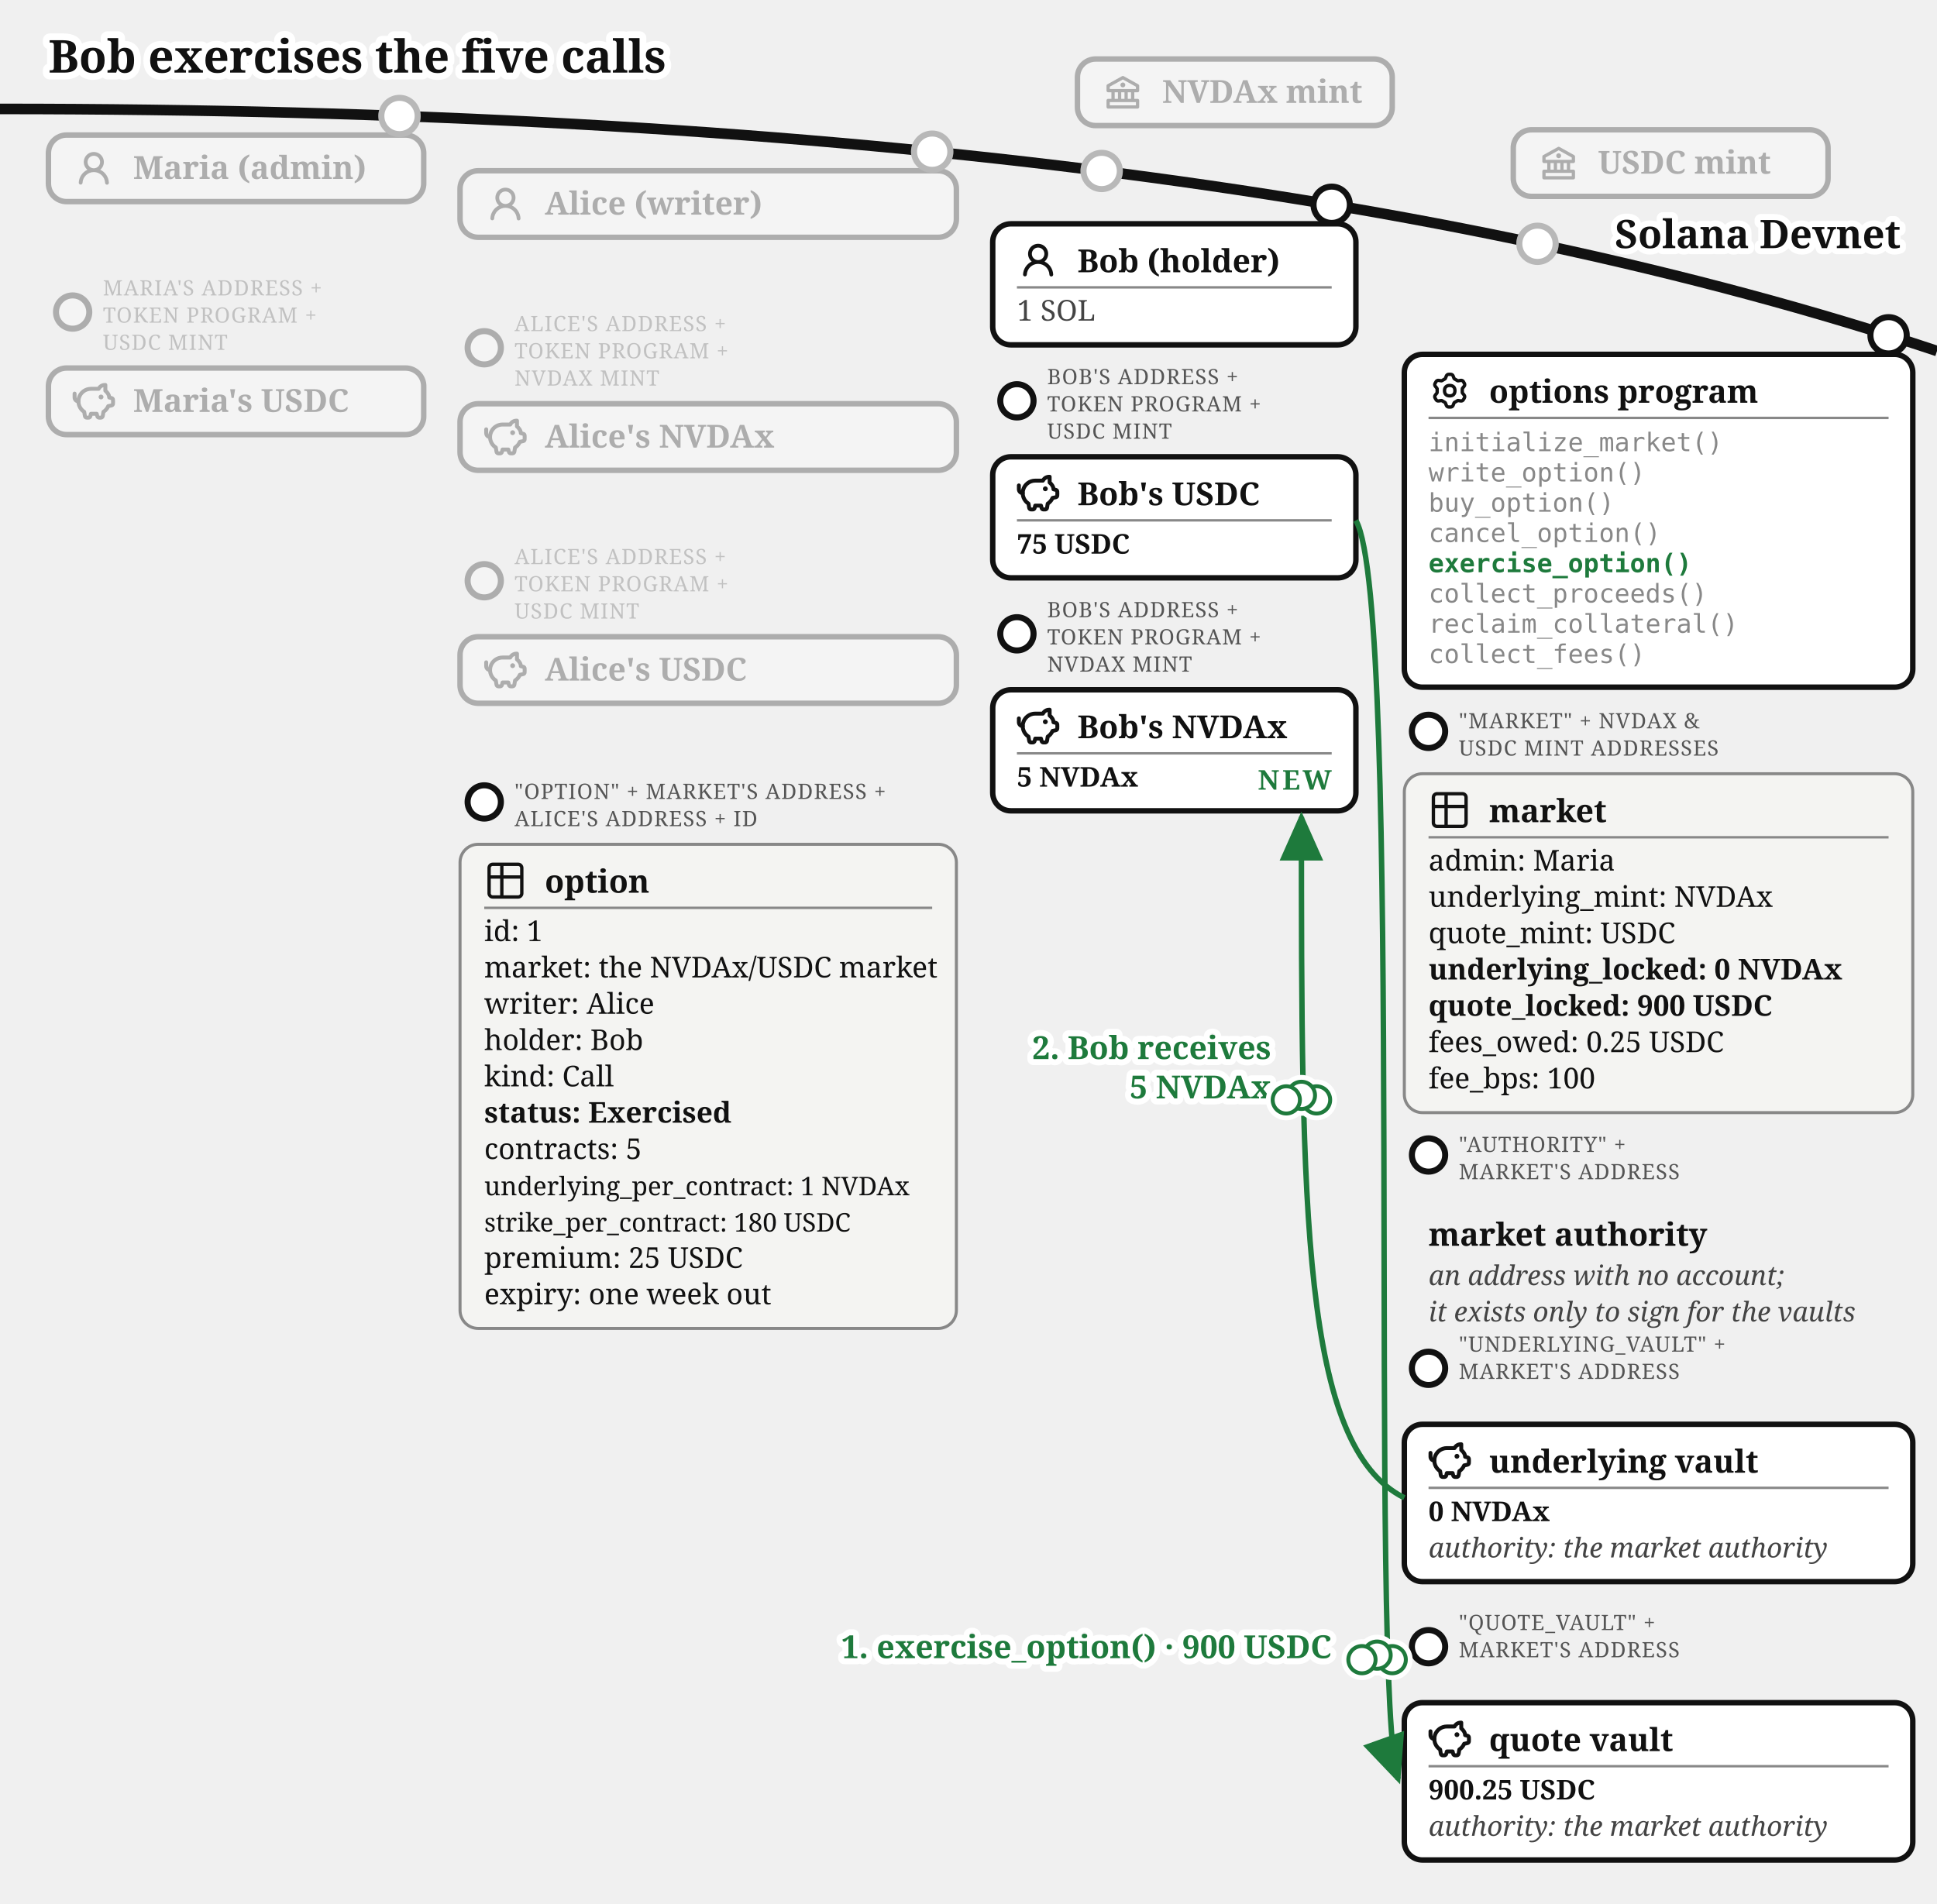
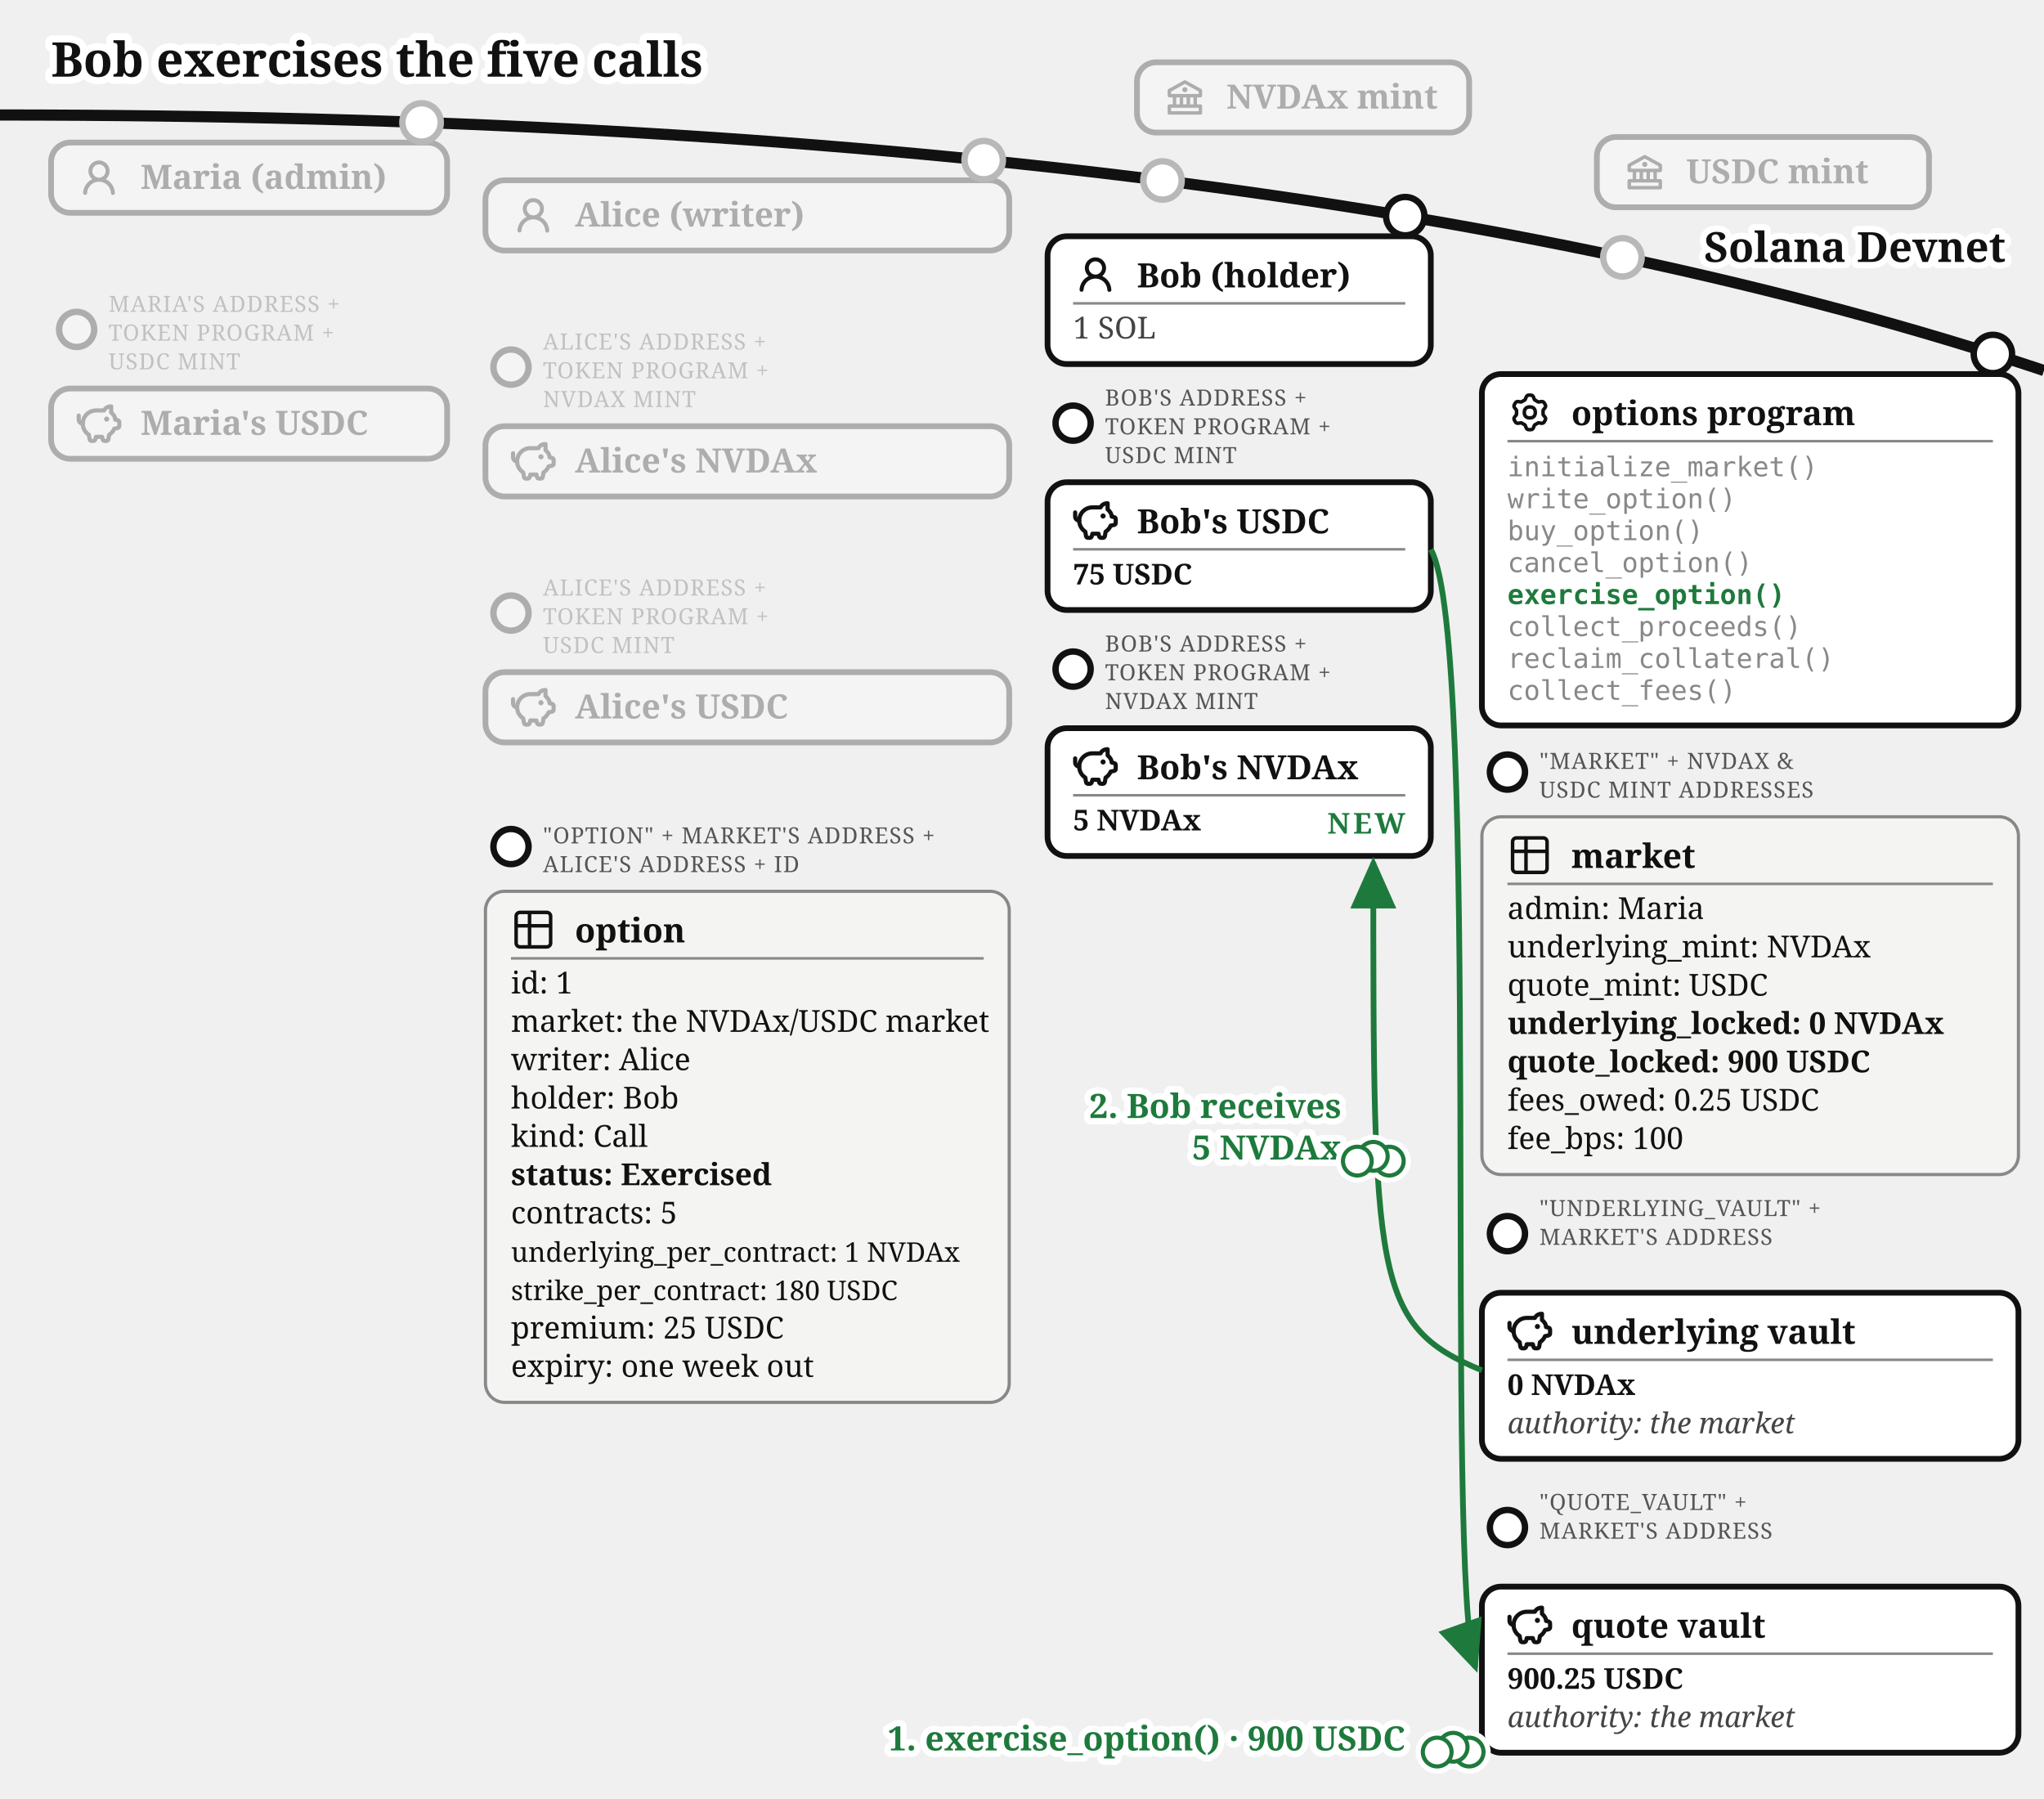
- <svg xmlns="http://www.w3.org/2000/svg" viewBox="0 0 640 629" font-family="Gelasio, Georgia, serif" fill="#111">
+ <svg xmlns="http://www.w3.org/2000/svg" viewBox="0 0 640 563" font-family="Gelasio, Georgia, serif" fill="#111">
  <text stroke="#fff" stroke-width="4.5" paint-order="stroke" stroke-linejoin="round" x="16" y="24" font-size="15" font-weight="bold">Bob exercises the five calls</text>
  <defs>
    <marker id="opt-arr" markerWidth="9" markerHeight="8" refX="8" refY="4" orient="auto">
      <path d="M0,0 L9,4 L0,8 z" fill="#1e7a3c" />
    </marker>
    <marker id="opt-arrg" markerWidth="9" markerHeight="8" refX="8" refY="4" orient="auto">
      <path d="M0,0 L9,4 L0,8 z" fill="#777" />
    </marker>
  </defs>
  <path d="M 0,36 Q 400,36 640,116" fill="none" stroke="#111" stroke-width="3.5" />
  <text stroke="#fff" stroke-width="4" paint-order="stroke" stroke-linejoin="round" x="628" y="82" font-size="13" font-weight="bold" text-anchor="end">Solana Devnet</text>
  <circle cx="364" cy="56.5" r="7" fill="#fff" />
  <g opacity="0.3">
    <circle cx="364" cy="56.5" r="6" fill="#fff" stroke="#111" stroke-width="2" />
    <rect x="356" y="19.5" width="104" height="22" rx="6" fill="#fff" stroke="#111" stroke-width="1.8" />
    <g transform="translate(364,23.5)">
      <g transform="translate(0.52,0.519) scale(0.54)" fill="#111">
        <path d="m21.49 7.13l-9-5a.99.99 0 0 0-.97 0l-9.01 5C2.19 7.31 2 7.64 2 8v3c0 .55.45 1 1 1h2v4H3c-.55 0-1 .45-1 1v4c0 .55.45 1 1 1h18c.55 0 1-.45 1-1v-4c0-.55-.45-1-1-1h-2v-4h2c.55 0 1-.45 1-1V8a1 1 0 0 0-.51-.87M7 12h2v4H7zm6 0v4h-2v-4zm7 6v2H4v-2zm-3-2h-2v-4h2zm3-6H4V8.59l8-4.44l8 4.44z" />
        <path d="M12 6a1.5 1.5 0 1 0 0 3a1.5 1.5 0 1 0 0-3" />
      </g>
    </g>
    <text x="384" y="34" font-size="10.5" font-weight="bold">NVDAx mint</text>
  </g>
  <circle cx="508" cy="80.57" r="7" fill="#fff" />
  <g opacity="0.3">
    <circle cx="508" cy="80.57" r="6" fill="#fff" stroke="#111" stroke-width="2" />
    <rect x="500" y="42.9" width="104" height="22" rx="6" fill="#fff" stroke="#111" stroke-width="1.8" />
    <g transform="translate(508,46.9)">
      <g transform="translate(0.52,0.519) scale(0.54)" fill="#111">
        <path d="m21.49 7.13l-9-5a.99.99 0 0 0-.97 0l-9.01 5C2.19 7.31 2 7.64 2 8v3c0 .55.45 1 1 1h2v4H3c-.55 0-1 .45-1 1v4c0 .55.45 1 1 1h18c.55 0 1-.45 1-1v-4c0-.55-.45-1-1-1h-2v-4h2c.55 0 1-.45 1-1V8a1 1 0 0 0-.51-.87M7 12h2v4H7zm6 0v4h-2v-4zm7 6v2H4v-2zm-3-2h-2v-4h2zm3-6H4V8.59l8-4.44l8 4.44z" />
        <path d="M12 6a1.5 1.5 0 1 0 0 3a1.5 1.5 0 1 0 0-3" />
      </g>
    </g>
    <text x="528" y="57.4" font-size="10.5" font-weight="bold">USDC mint</text>
  </g>
  <circle cx="132" cy="38.33" r="7" fill="#fff" />
  <g opacity="0.3">
    <circle cx="132" cy="38.33" r="6" fill="#fff" stroke="#111" stroke-width="2" />
    <rect x="16" y="44.63" width="124" height="22" rx="6" fill="#fff" stroke="#111" stroke-width="1.8" />
    <g transform="translate(24,48.63)">
      <g transform="translate(0.36,0.767) scale(0.8301)" fill="#111">
        <path d="M10.561 8.073a6 6 0 0 1 3.432 5.142a.75.75 0 1 1-1.498.07a4.5 4.5 0 0 0-8.99 0a.75.75 0 0 1-1.498-.07a6 6 0 0 1 3.431-5.142a3.999 3.999 0 1 1 5.123 0M10.5 5a2.5 2.5 0 1 0-5 0a2.5 2.5 0 0 0 5 0" />
      </g>
    </g>
    <text x="44" y="59.13" font-size="10.5" font-weight="bold">Maria (admin)</text>
  </g>
  <g opacity="0.3">
    <circle cx="24" cy="103.13" r="5.5" fill="#fff" stroke="#111" stroke-width="2" />
    <text x="34" y="97.63" font-size="7" letter-spacing="0.3" fill="#555">MARIA'S ADDRESS +</text>
    <text x="34" y="106.63" font-size="7" letter-spacing="0.3" fill="#555">TOKEN PROGRAM +</text>
    <text x="34" y="115.63" font-size="7" letter-spacing="0.3" fill="#555">USDC MINT</text>
    <rect x="16" y="121.63" width="124" height="22" rx="6" fill="#fff" stroke="#111" stroke-width="1.8" />
    <g transform="translate(24,125.63)">
      <g transform="translate(-0.624,-0.624) scale(0.6353)" fill="none" stroke="#111" stroke-linecap="round" stroke-linejoin="round" stroke-width="2.047">
        <path d="M14.5 5.5h-4A6.5 6.5 0 0 0 7 17.478l.288 1.738c.07.423.105.635.202.798a1 1 0 0 0 .49.416c.178.07.392.07.822.07c.397 0 .596 0 .764-.062a1 1 0 0 0 .479-.374c.1-.148.15-.34.246-.727l.209-.837h3l.21.837c.096.386.144.58.245.727a1 1 0 0 0 .479.374c.168.062.367.062.764.062c.43 0 .644 0 .821-.07a1 1 0 0 0 .49-.416c.098-.163.133-.375.203-.798L17 17.478a6.5 6.5 0 0 0 2.502-2.978l.89-.178c.77-.154 1.155-.231 1.381-.508c.227-.276.227-.669.227-1.453v-.3c0-.75 0-1.124-.212-1.396c-.212-.27-.575-.362-1.303-.544L20 10c0-1.5-1.167-2.833-2-3.5v-3h-.264c-1.37 0-2.623.774-3.236 2" />
        <path d="M15.875 9.75h-.125m.25 0a.25.25 0 1 1-.5 0a.25.25 0 0 1 .5 0M2 8v2a2 2 0 0 0 2 2" />
      </g>
    </g>
    <text x="44" y="136.13" font-size="10.5" font-weight="bold">Maria's USDC</text>
  </g>
  <circle cx="308" cy="50.13" r="7" fill="#fff" />
  <g opacity="0.3">
    <circle cx="308" cy="50.13" r="6" fill="#fff" stroke="#111" stroke-width="2" />
    <rect x="152" y="56.43" width="164" height="22" rx="6" fill="#fff" stroke="#111" stroke-width="1.8" />
    <g transform="translate(160,60.43)">
      <g transform="translate(0.36,0.767) scale(0.8301)" fill="#111">
        <path d="M10.561 8.073a6 6 0 0 1 3.432 5.142a.75.75 0 1 1-1.498.07a4.5 4.5 0 0 0-8.99 0a.75.75 0 0 1-1.498-.07a6 6 0 0 1 3.431-5.142a3.999 3.999 0 1 1 5.123 0M10.5 5a2.5 2.5 0 1 0-5 0a2.5 2.5 0 0 0 5 0" />
      </g>
    </g>
    <text x="180" y="70.93" font-size="10.5" font-weight="bold">Alice (writer)</text>
  </g>
  <g opacity="0.3">
    <circle cx="160" cy="114.93" r="5.5" fill="#fff" stroke="#111" stroke-width="2" />
    <text x="170" y="109.43" font-size="7" letter-spacing="0.3" fill="#555">ALICE'S ADDRESS +</text>
    <text x="170" y="118.43" font-size="7" letter-spacing="0.3" fill="#555">TOKEN PROGRAM +</text>
    <text x="170" y="127.43" font-size="7" letter-spacing="0.3" fill="#555">NVDAX MINT</text>
    <rect x="152" y="133.43" width="164" height="22" rx="6" fill="#fff" stroke="#111" stroke-width="1.8" />
    <g transform="translate(160,137.43)">
      <g transform="translate(-0.624,-0.624) scale(0.6353)" fill="none" stroke="#111" stroke-linecap="round" stroke-linejoin="round" stroke-width="2.047">
        <path d="M14.5 5.5h-4A6.5 6.5 0 0 0 7 17.478l.288 1.738c.07.423.105.635.202.798a1 1 0 0 0 .49.416c.178.07.392.07.822.07c.397 0 .596 0 .764-.062a1 1 0 0 0 .479-.374c.1-.148.15-.34.246-.727l.209-.837h3l.21.837c.096.386.144.58.245.727a1 1 0 0 0 .479.374c.168.062.367.062.764.062c.43 0 .644 0 .821-.07a1 1 0 0 0 .49-.416c.098-.163.133-.375.203-.798L17 17.478a6.5 6.5 0 0 0 2.502-2.978l.89-.178c.77-.154 1.155-.231 1.381-.508c.227-.276.227-.669.227-1.453v-.3c0-.75 0-1.124-.212-1.396c-.212-.27-.575-.362-1.303-.544L20 10c0-1.5-1.167-2.833-2-3.5v-3h-.264c-1.37 0-2.623.774-3.236 2" />
        <path d="M15.875 9.75h-.125m.25 0a.25.25 0 1 1-.5 0a.25.25 0 0 1 .5 0M2 8v2a2 2 0 0 0 2 2" />
      </g>
    </g>
    <text x="180" y="147.93" font-size="10.5" font-weight="bold">Alice's NVDAx</text>
  </g>
  <g opacity="0.3">
    <circle cx="160" cy="191.93" r="5.5" fill="#fff" stroke="#111" stroke-width="2" />
    <text x="170" y="186.43" font-size="7" letter-spacing="0.3" fill="#555">ALICE'S ADDRESS +</text>
    <text x="170" y="195.43" font-size="7" letter-spacing="0.3" fill="#555">TOKEN PROGRAM +</text>
    <text x="170" y="204.43" font-size="7" letter-spacing="0.3" fill="#555">USDC MINT</text>
    <rect x="152" y="210.43" width="164" height="22" rx="6" fill="#fff" stroke="#111" stroke-width="1.8" />
    <g transform="translate(160,214.43)">
      <g transform="translate(-0.624,-0.624) scale(0.6353)" fill="none" stroke="#111" stroke-linecap="round" stroke-linejoin="round" stroke-width="2.047">
        <path d="M14.5 5.5h-4A6.5 6.5 0 0 0 7 17.478l.288 1.738c.07.423.105.635.202.798a1 1 0 0 0 .49.416c.178.07.392.07.822.07c.397 0 .596 0 .764-.062a1 1 0 0 0 .479-.374c.1-.148.15-.34.246-.727l.209-.837h3l.21.837c.096.386.144.58.245.727a1 1 0 0 0 .479.374c.168.062.367.062.764.062c.43 0 .644 0 .821-.07a1 1 0 0 0 .49-.416c.098-.163.133-.375.203-.798L17 17.478a6.5 6.5 0 0 0 2.502-2.978l.89-.178c.77-.154 1.155-.231 1.381-.508c.227-.276.227-.669.227-1.453v-.3c0-.75 0-1.124-.212-1.396c-.212-.27-.575-.362-1.303-.544L20 10c0-1.5-1.167-2.833-2-3.5v-3h-.264c-1.37 0-2.623.774-3.236 2" />
        <path d="M15.875 9.75h-.125m.25 0a.25.25 0 1 1-.5 0a.25.25 0 0 1 .5 0M2 8v2a2 2 0 0 0 2 2" />
      </g>
    </g>
    <text x="180" y="224.93" font-size="10.5" font-weight="bold">Alice's USDC</text>
  </g>
  <g>
    <circle cx="160" cy="265.03" r="5.5" fill="#fff" stroke="#111" stroke-width="2" />
    <text x="170" y="264.03" font-size="7" letter-spacing="0.3" fill="#555">"OPTION" + MARKET'S ADDRESS +</text>
    <text x="170" y="273.03" font-size="7" letter-spacing="0.3" fill="#555">ALICE'S ADDRESS + ID</text>
    <rect x="152" y="279.03" width="164" height="160" rx="6" fill="#f4f4f2" stroke="#888" />
    <g transform="translate(160,284.03)">
      <g transform="translate(-0.195,-0.195) scale(0.6)" fill="none" stroke="#111" stroke-linecap="round" stroke-linejoin="round" stroke-width="1.843">
        <path d="M3 5a2 2 0 0 1 2-2h14a2 2 0 0 1 2 2v14a2 2 0 0 1-2 2H5a2 2 0 0 1-2-2zm0 5h18M10 3v18" />
      </g>
    </g>
    <text x="180" y="295.03" font-size="10.5" font-weight="bold">option</text>
    <line x1="160" y1="300.03" x2="308" y2="300.03" stroke="#888" stroke-width="0.8" />
    <text x="160" y="311.03" font-size="9.5">id: 1</text>
    <text x="160" y="323.03" font-size="9.5">market: the NVDAx/USDC market</text>
    <text x="160" y="335.03" font-size="9.5">writer: Alice</text>
    <text x="160" y="347.03" font-size="9.5">holder: Bob</text>
    <text x="160" y="359.03" font-size="9.5">kind: Call</text>
    <text x="160" y="371.03" font-size="9.5" font-weight="bold">status: Exercised</text>
    <text x="160" y="383.03" font-size="9.5">contracts: 5</text>
    <text x="160" y="395.03" font-size="8.5">underlying_per_contract: 1 NVDAx</text>
    <text x="160" y="407.03" font-size="8.5">strike_per_contract: 180 USDC</text>
    <text x="160" y="419.03" font-size="9.5">premium: 25 USDC</text>
    <text x="160" y="431.03" font-size="9.5">expiry: one week out</text>
  </g>
  <g>
    <circle cx="440" cy="67.67" r="6" fill="#fff" stroke="#111" stroke-width="2" />
    <rect x="328" y="73.97" width="120" height="40" rx="6" fill="#fff" stroke="#111" stroke-width="1.8" />
    <g transform="translate(336,78.97)">
      <g transform="translate(0.36,0.767) scale(0.8301)" fill="#111">
        <path d="M10.561 8.073a6 6 0 0 1 3.432 5.142a.75.75 0 1 1-1.498.07a4.5 4.5 0 0 0-8.99 0a.75.75 0 0 1-1.498-.07a6 6 0 0 1 3.431-5.142a3.999 3.999 0 1 1 5.123 0M10.5 5a2.5 2.5 0 1 0-5 0a2.5 2.5 0 0 0 5 0" />
      </g>
    </g>
    <text x="356" y="89.97" font-size="10.5" font-weight="bold">Bob (holder)</text>
    <line x1="336" y1="94.97" x2="440" y2="94.97" stroke="#888" stroke-width="0.8" />
    <text x="336" y="105.97" font-size="9.5" fill="#444">1 SOL</text>
  </g>
  <g>
    <circle cx="336" cy="132.47" r="5.5" fill="#fff" stroke="#111" stroke-width="2" />
    <text x="346" y="126.97" font-size="7" letter-spacing="0.3" fill="#555">BOB'S ADDRESS +</text>
    <text x="346" y="135.97" font-size="7" letter-spacing="0.3" fill="#555">TOKEN PROGRAM +</text>
    <text x="346" y="144.97" font-size="7" letter-spacing="0.3" fill="#555">USDC MINT</text>
    <rect x="328" y="150.97" width="120" height="40" rx="6" fill="#fff" stroke="#111" stroke-width="1.8" />
    <g transform="translate(336,155.97)">
      <g transform="translate(-0.624,-0.624) scale(0.6353)" fill="none" stroke="#111" stroke-linecap="round" stroke-linejoin="round" stroke-width="2.047">
        <path d="M14.5 5.5h-4A6.5 6.5 0 0 0 7 17.478l.288 1.738c.07.423.105.635.202.798a1 1 0 0 0 .49.416c.178.07.392.07.822.07c.397 0 .596 0 .764-.062a1 1 0 0 0 .479-.374c.1-.148.15-.34.246-.727l.209-.837h3l.21.837c.096.386.144.58.245.727a1 1 0 0 0 .479.374c.168.062.367.062.764.062c.43 0 .644 0 .821-.07a1 1 0 0 0 .49-.416c.098-.163.133-.375.203-.798L17 17.478a6.5 6.5 0 0 0 2.502-2.978l.89-.178c.77-.154 1.155-.231 1.381-.508c.227-.276.227-.669.227-1.453v-.3c0-.75 0-1.124-.212-1.396c-.212-.27-.575-.362-1.303-.544L20 10c0-1.5-1.167-2.833-2-3.5v-3h-.264c-1.37 0-2.623.774-3.236 2" />
        <path d="M15.875 9.75h-.125m.25 0a.25.25 0 1 1-.5 0a.25.25 0 0 1 .5 0M2 8v2a2 2 0 0 0 2 2" />
      </g>
    </g>
    <text x="356" y="166.97" font-size="10.5" font-weight="bold">Bob's USDC</text>
    <line x1="336" y1="171.97" x2="440" y2="171.97" stroke="#888" stroke-width="0.8" />
    <text x="336" y="182.97" font-size="9" font-weight="bold">75 USDC</text>
  </g>
  <g>
    <circle cx="336" cy="209.47" r="5.5" fill="#fff" stroke="#111" stroke-width="2" />
    <text x="346" y="203.97" font-size="7" letter-spacing="0.3" fill="#555">BOB'S ADDRESS +</text>
    <text x="346" y="212.97" font-size="7" letter-spacing="0.3" fill="#555">TOKEN PROGRAM +</text>
    <text x="346" y="221.97" font-size="7" letter-spacing="0.3" fill="#555">NVDAX MINT</text>
    <rect x="328" y="227.97" width="120" height="40" rx="6" fill="#fff" stroke="#111" stroke-width="1.8" />
    <g transform="translate(336,232.97)">
      <g transform="translate(-0.624,-0.624) scale(0.6353)" fill="none" stroke="#111" stroke-linecap="round" stroke-linejoin="round" stroke-width="2.047">
        <path d="M14.5 5.5h-4A6.5 6.5 0 0 0 7 17.478l.288 1.738c.07.423.105.635.202.798a1 1 0 0 0 .49.416c.178.07.392.07.822.07c.397 0 .596 0 .764-.062a1 1 0 0 0 .479-.374c.1-.148.15-.34.246-.727l.209-.837h3l.21.837c.096.386.144.58.245.727a1 1 0 0 0 .479.374c.168.062.367.062.764.062c.43 0 .644 0 .821-.07a1 1 0 0 0 .49-.416c.098-.163.133-.375.203-.798L17 17.478a6.5 6.5 0 0 0 2.502-2.978l.89-.178c.77-.154 1.155-.231 1.381-.508c.227-.276.227-.669.227-1.453v-.3c0-.75 0-1.124-.212-1.396c-.212-.27-.575-.362-1.303-.544L20 10c0-1.5-1.167-2.833-2-3.5v-3h-.264c-1.37 0-2.623.774-3.236 2" />
        <path d="M15.875 9.75h-.125m.25 0a.25.25 0 1 1-.5 0a.25.25 0 0 1 .5 0M2 8v2a2 2 0 0 0 2 2" />
      </g>
    </g>
    <text x="356" y="243.97" font-size="10.5" font-weight="bold">Bob's NVDAx</text>
    <line x1="336" y1="248.97" x2="440" y2="248.97" stroke="#888" stroke-width="0.8" />
    <text x="336" y="259.97" font-size="9" font-weight="bold">5 NVDAx</text>
    <text stroke="#fff" stroke-width="4" paint-order="stroke" stroke-linejoin="round" x="440" y="260.97" font-size="9" font-weight="bold" letter-spacing="1" fill="#1e7a3c" text-anchor="end">NEW</text>
  </g>
  <g>
    <circle cx="624" cy="110.81" r="6" fill="#fff" stroke="#111" stroke-width="2" />
    <rect x="464" y="117.11" width="168" height="110" rx="6" fill="#fff" stroke="#111" stroke-width="1.8" />
    <g transform="translate(472,122.11)">
      <g transform="translate(0.951,0.952) scale(0.864)" fill="none" stroke="#111" stroke-linecap="round" stroke-linejoin="round" stroke-width="1.28">
        <path d="M11.808 7.727c0 .05.017.1.048.14l.667.84a.96.96 0 0 1 .082 1.08l-.392.676a.96.96 0 0 1-.975.47l-1.063-.16a.23.23 0 0 0-.145.027l-1.26.727a.23.23 0 0 0-.096.112l-.392 1a.96.96 0 0 1-.893.611h-.782a.96.96 0 0 1-.893-.61l-.392-1a.23.23 0 0 0-.096-.113L3.967 10.8a.23.23 0 0 0-.145-.028l-1.063.162a.96.96 0 0 1-.976-.47l-.39-.677a.96.96 0 0 1 .08-1.08l.67-.84a.22.22 0 0 0 .05-.14V6.273c0-.05-.018-.1-.05-.14l-.67-.84a.96.96 0 0 1-.08-1.08l.39-.676a.96.96 0 0 1 .976-.47l1.06.16a.23.23 0 0 0 .145-.027l1.262-.73a.23.23 0 0 0 .096-.113l.394-.996A.96.96 0 0 1 6.61.75h.784a.96.96 0 0 1 .893.61l.392.997q.028.075.096.116l1.26.727a.23.23 0 0 0 .145.028l1.062-.162a.96.96 0 0 1 .976.47l.391.677a.96.96 0 0 1-.081 1.08l-.67.84a.22.22 0 0 0-.049.14v1.454Z" />
        <path d="M7 8.996c1.277 0 1.996-.719 1.996-1.996S8.277 5.004 7 5.004S5.004 5.723 5.004 7S5.723 8.996 7 8.996" />
      </g>
    </g>
    <text x="492" y="133.11" font-size="10.5" font-weight="bold">options program</text>
    <line x1="472" y1="138.11" x2="624" y2="138.11" stroke="#888" stroke-width="0.8" />
    <text x="472" y="149.11" font-size="8.5" font-family="'DejaVu Sans Mono', Menlo, monospace" fill="#888">initialize_market()</text>
    <text x="472" y="159.11" font-size="8.5" font-family="'DejaVu Sans Mono', Menlo, monospace" fill="#888">write_option()</text>
    <text x="472" y="169.11" font-size="8.5" font-family="'DejaVu Sans Mono', Menlo, monospace" fill="#888">buy_option()</text>
    <text x="472" y="179.11" font-size="8.5" font-family="'DejaVu Sans Mono', Menlo, monospace" fill="#888">cancel_option()</text>
    <text x="472" y="189.11" font-size="8.5" font-family="'DejaVu Sans Mono', Menlo, monospace" font-weight="bold" fill="#1e7a3c">exercise_option()</text>
    <text x="472" y="199.11" font-size="8.5" font-family="'DejaVu Sans Mono', Menlo, monospace" fill="#888">collect_proceeds()</text>
    <text x="472" y="209.11" font-size="8.5" font-family="'DejaVu Sans Mono', Menlo, monospace" fill="#888">reclaim_collateral()</text>
    <text x="472" y="219.11" font-size="8.5" font-family="'DejaVu Sans Mono', Menlo, monospace" fill="#888">collect_fees()</text>
  </g>
  <g>
    <circle cx="472" cy="241.71" r="5.5" fill="#fff" stroke="#111" stroke-width="2" />
    <text x="482" y="240.71" font-size="7" letter-spacing="0.3" fill="#555">"MARKET" + NVDAX &amp;</text>
    <text x="482" y="249.71" font-size="7" letter-spacing="0.3" fill="#555">USDC MINT ADDRESSES</text>
    <rect x="464" y="255.71" width="168" height="112" rx="6" fill="#f4f4f2" stroke="#888" />
    <g transform="translate(472,260.71)">
      <g transform="translate(-0.195,-0.195) scale(0.6)" fill="none" stroke="#111" stroke-linecap="round" stroke-linejoin="round" stroke-width="1.843">
        <path d="M3 5a2 2 0 0 1 2-2h14a2 2 0 0 1 2 2v14a2 2 0 0 1-2 2H5a2 2 0 0 1-2-2zm0 5h18M10 3v18" />
      </g>
    </g>
    <text x="492" y="271.71" font-size="10.5" font-weight="bold">market</text>
    <line x1="472" y1="276.71" x2="624" y2="276.71" stroke="#888" stroke-width="0.8" />
    <text x="472" y="287.71" font-size="9.5">admin: Maria</text>
    <text x="472" y="299.71" font-size="9.5">underlying_mint: NVDAx</text>
    <text x="472" y="311.71" font-size="9.5">quote_mint: USDC</text>
    <text x="472" y="323.71" font-size="9.5" font-weight="bold">underlying_locked: 0 NVDAx</text>
    <text x="472" y="335.71" font-size="9.5" font-weight="bold">quote_locked: 900 USDC</text>
    <text x="472" y="347.71" font-size="9.5">fees_owed: 0.25 USDC</text>
    <text x="472" y="359.71" font-size="9.5">fee_bps: 100</text>
  </g>
  <g>
-     <circle cx="472" cy="381.71" r="5.5" fill="#fff" stroke="#111" stroke-width="2" />
-     <text x="482" y="380.71" font-size="7" letter-spacing="0.3" fill="#555">"AUTHORITY" +</text>
+     <circle cx="472" cy="386.21" r="5.5" fill="#fff" stroke="#111" stroke-width="2" />
+     <text x="482" y="380.71" font-size="7" letter-spacing="0.3" fill="#555">"UNDERLYING_VAULT" +</text>
    <text x="482" y="389.71" font-size="7" letter-spacing="0.3" fill="#555">MARKET'S ADDRESS</text>
-     <text x="472" y="411.71" font-size="10.5" font-weight="bold">market authority</text>
-     <text x="472" y="424.71" font-size="9" fill="#444" font-style="italic">an address with no account;</text>
-     <text x="472" y="436.71" font-size="9" fill="#444" font-style="italic">it exists only to sign for the vaults</text>
-   </g>
-   <g>
-     <circle cx="472" cy="452.21" r="5.5" fill="#fff" stroke="#111" stroke-width="2" />
-     <text x="482" y="446.71" font-size="7" letter-spacing="0.3" fill="#555">"UNDERLYING_VAULT" +</text>
-     <text x="482" y="455.71" font-size="7" letter-spacing="0.3" fill="#555">MARKET'S ADDRESS</text>
-     <text x="482" y="464.71" font-size="7" letter-spacing="0.3" fill="#555" />
-     <rect x="464" y="470.71" width="168" height="52" rx="6" fill="#fff" stroke="#111" stroke-width="1.8" />
-     <g transform="translate(472,475.71)">
-       <g transform="translate(-0.624,-0.624) scale(0.6353)" fill="none" stroke="#111" stroke-linecap="round" stroke-linejoin="round" stroke-width="2.047">
-         <path d="M14.5 5.5h-4A6.5 6.5 0 0 0 7 17.478l.288 1.738c.07.423.105.635.202.798a1 1 0 0 0 .49.416c.178.07.392.07.822.07c.397 0 .596 0 .764-.062a1 1 0 0 0 .479-.374c.1-.148.15-.34.246-.727l.209-.837h3l.21.837c.096.386.144.58.245.727a1 1 0 0 0 .479.374c.168.062.367.062.764.062c.43 0 .644 0 .821-.07a1 1 0 0 0 .49-.416c.098-.163.133-.375.203-.798L17 17.478a6.5 6.5 0 0 0 2.502-2.978l.89-.178c.77-.154 1.155-.231 1.381-.508c.227-.276.227-.669.227-1.453v-.3c0-.75 0-1.124-.212-1.396c-.212-.27-.575-.362-1.303-.544L20 10c0-1.5-1.167-2.833-2-3.5v-3h-.264c-1.37 0-2.623.774-3.236 2" />
-         <path d="M15.875 9.75h-.125m.25 0a.25.25 0 1 1-.5 0a.25.25 0 0 1 .5 0M2 8v2a2 2 0 0 0 2 2" />
-       </g>
-     </g>
-     <text x="492" y="486.71" font-size="10.5" font-weight="bold">underlying vault</text>
-     <line x1="472" y1="491.71" x2="624" y2="491.71" stroke="#888" stroke-width="0.8" />
-     <text x="472" y="502.71" font-size="9" font-weight="bold">0 NVDAx</text>
-     <text x="472" y="514.71" font-size="9" font-style="italic" fill="#444">authority: the market authority</text>
-   </g>
-   <g>
-     <circle cx="472" cy="544.21" r="5.5" fill="#fff" stroke="#111" stroke-width="2" />
-     <text x="482" y="538.71" font-size="7" letter-spacing="0.3" fill="#555">"QUOTE_VAULT" +</text>
-     <text x="482" y="547.71" font-size="7" letter-spacing="0.3" fill="#555">MARKET'S ADDRESS</text>
-     <text x="482" y="556.71" font-size="7" letter-spacing="0.3" fill="#555" />
-     <rect x="464" y="562.71" width="168" height="52" rx="6" fill="#fff" stroke="#111" stroke-width="1.8" />
-     <g transform="translate(472,567.71)">
-       <g transform="translate(-0.624,-0.624) scale(0.6353)" fill="none" stroke="#111" stroke-linecap="round" stroke-linejoin="round" stroke-width="2.047">
-         <path d="M14.5 5.5h-4A6.5 6.5 0 0 0 7 17.478l.288 1.738c.07.423.105.635.202.798a1 1 0 0 0 .49.416c.178.07.392.07.822.07c.397 0 .596 0 .764-.062a1 1 0 0 0 .479-.374c.1-.148.15-.34.246-.727l.209-.837h3l.21.837c.096.386.144.58.245.727a1 1 0 0 0 .479.374c.168.062.367.062.764.062c.43 0 .644 0 .821-.07a1 1 0 0 0 .49-.416c.098-.163.133-.375.203-.798L17 17.478a6.5 6.5 0 0 0 2.502-2.978l.89-.178c.77-.154 1.155-.231 1.381-.508c.227-.276.227-.669.227-1.453v-.3c0-.75 0-1.124-.212-1.396c-.212-.27-.575-.362-1.303-.544L20 10c0-1.5-1.167-2.833-2-3.5v-3h-.264c-1.37 0-2.623.774-3.236 2" />
-         <path d="M15.875 9.75h-.125m.25 0a.25.25 0 1 1-.5 0a.25.25 0 0 1 .5 0M2 8v2a2 2 0 0 0 2 2" />
-       </g>
-     </g>
-     <text x="492" y="578.71" font-size="10.5" font-weight="bold">quote vault</text>
-     <line x1="472" y1="583.71" x2="624" y2="583.71" stroke="#888" stroke-width="0.8" />
-     <text x="472" y="594.71" font-size="9" font-weight="bold">900.25 USDC</text>
-     <text x="472" y="606.71" font-size="9" font-style="italic" fill="#444">authority: the market authority</text>
-   </g>
-   <path d="M 448,172 C 464,200 452,560 462,588" fill="none" stroke="#1e7a3c" stroke-width="1.8" marker-end="url(#opt-arr)" />
+     <text x="482" y="398.71" font-size="7" letter-spacing="0.3" fill="#555" />
+     <rect x="464" y="404.71" width="168" height="52" rx="6" fill="#fff" stroke="#111" stroke-width="1.8" />
+     <g transform="translate(472,409.71)">
+       <g transform="translate(-0.624,-0.624) scale(0.6353)" fill="none" stroke="#111" stroke-linecap="round" stroke-linejoin="round" stroke-width="2.047">
+         <path d="M14.5 5.5h-4A6.5 6.5 0 0 0 7 17.478l.288 1.738c.07.423.105.635.202.798a1 1 0 0 0 .49.416c.178.07.392.07.822.07c.397 0 .596 0 .764-.062a1 1 0 0 0 .479-.374c.1-.148.15-.34.246-.727l.209-.837h3l.21.837c.096.386.144.58.245.727a1 1 0 0 0 .479.374c.168.062.367.062.764.062c.43 0 .644 0 .821-.07a1 1 0 0 0 .49-.416c.098-.163.133-.375.203-.798L17 17.478a6.5 6.5 0 0 0 2.502-2.978l.89-.178c.77-.154 1.155-.231 1.381-.508c.227-.276.227-.669.227-1.453v-.3c0-.75 0-1.124-.212-1.396c-.212-.27-.575-.362-1.303-.544L20 10c0-1.5-1.167-2.833-2-3.5v-3h-.264c-1.37 0-2.623.774-3.236 2" />
+         <path d="M15.875 9.75h-.125m.25 0a.25.25 0 1 1-.5 0a.25.25 0 0 1 .5 0M2 8v2a2 2 0 0 0 2 2" />
+       </g>
+     </g>
+     <text x="492" y="420.71" font-size="10.5" font-weight="bold">underlying vault</text>
+     <line x1="472" y1="425.71" x2="624" y2="425.71" stroke="#888" stroke-width="0.8" />
+     <text x="472" y="436.71" font-size="9" font-weight="bold">0 NVDAx</text>
+     <text x="472" y="448.71" font-size="9" font-style="italic" fill="#444">authority: the market</text>
+   </g>
+   <g>
+     <circle cx="472" cy="478.21" r="5.5" fill="#fff" stroke="#111" stroke-width="2" />
+     <text x="482" y="472.71" font-size="7" letter-spacing="0.3" fill="#555">"QUOTE_VAULT" +</text>
+     <text x="482" y="481.71" font-size="7" letter-spacing="0.3" fill="#555">MARKET'S ADDRESS</text>
+     <text x="482" y="490.71" font-size="7" letter-spacing="0.3" fill="#555" />
+     <rect x="464" y="496.71" width="168" height="52" rx="6" fill="#fff" stroke="#111" stroke-width="1.8" />
+     <g transform="translate(472,501.71)">
+       <g transform="translate(-0.624,-0.624) scale(0.6353)" fill="none" stroke="#111" stroke-linecap="round" stroke-linejoin="round" stroke-width="2.047">
+         <path d="M14.5 5.5h-4A6.5 6.5 0 0 0 7 17.478l.288 1.738c.07.423.105.635.202.798a1 1 0 0 0 .49.416c.178.07.392.07.822.07c.397 0 .596 0 .764-.062a1 1 0 0 0 .479-.374c.1-.148.15-.34.246-.727l.209-.837h3l.21.837c.096.386.144.58.245.727a1 1 0 0 0 .479.374c.168.062.367.062.764.062c.43 0 .644 0 .821-.07a1 1 0 0 0 .49-.416c.098-.163.133-.375.203-.798L17 17.478a6.5 6.5 0 0 0 2.502-2.978l.89-.178c.77-.154 1.155-.231 1.381-.508c.227-.276.227-.669.227-1.453v-.3c0-.75 0-1.124-.212-1.396c-.212-.27-.575-.362-1.303-.544L20 10c0-1.5-1.167-2.833-2-3.5v-3h-.264c-1.37 0-2.623.774-3.236 2" />
+         <path d="M15.875 9.75h-.125m.25 0a.25.25 0 1 1-.5 0a.25.25 0 0 1 .5 0M2 8v2a2 2 0 0 0 2 2" />
+       </g>
+     </g>
+     <text x="492" y="512.71" font-size="10.5" font-weight="bold">quote vault</text>
+     <line x1="472" y1="517.71" x2="624" y2="517.71" stroke="#888" stroke-width="0.8" />
+     <text x="472" y="528.71" font-size="9" font-weight="bold">900.25 USDC</text>
+     <text x="472" y="540.71" font-size="9" font-style="italic" fill="#444">authority: the market</text>
+   </g>
+   <path d="M 448,172 C 464,200 452,494 462,522" fill="none" stroke="#1e7a3c" stroke-width="1.8" marker-end="url(#opt-arr)" />
  <text stroke="#fff" stroke-width="4" paint-order="stroke" stroke-linejoin="round" x="440" y="548" font-size="10.5" font-weight="bold" fill="#1e7a3c" text-anchor="end">1. exercise_option() · 900 USDC</text>
  <g class="coin" transform="translate(455,547)" fill="#fff">
    <g stroke="#fff" stroke-width="4.5">
      <circle cx="5" cy="1.5" r="4.5" />
      <circle cx="0" cy="0" r="4.5" />
      <circle cx="-5" cy="1.5" r="4.5" />
    </g>
    <g stroke="#1e7a3c" stroke-width="1.3">
      <circle cx="5" cy="1.5" r="4.5" />
      <circle cx="0" cy="0" r="4.5" />
      <circle cx="-5" cy="1.5" r="4.5" />
    </g>
  </g>
-   <path d="M 464,495 C 430,478 430,400 430,270" fill="none" stroke="#1e7a3c" stroke-width="1.8" marker-end="url(#opt-arr)" />
+   <path d="M 464,429 C 430,415 430,400 430,270" fill="none" stroke="#1e7a3c" stroke-width="1.8" marker-end="url(#opt-arr)" />
  <text stroke="#fff" stroke-width="4" paint-order="stroke" stroke-linejoin="round" x="420" y="350" font-size="10.5" font-weight="bold" fill="#1e7a3c" text-anchor="end">2. Bob receives</text>
  <text stroke="#fff" stroke-width="4" paint-order="stroke" stroke-linejoin="round" x="420" y="363" font-size="10.5" font-weight="bold" fill="#1e7a3c" text-anchor="end">5 NVDAx</text>
  <g class="coin" transform="translate(430,362)" fill="#fff">
    <g stroke="#fff" stroke-width="4.5">
      <circle cx="5" cy="1.5" r="4.5" />
      <circle cx="0" cy="0" r="4.5" />
      <circle cx="-5" cy="1.5" r="4.5" />
    </g>
    <g stroke="#1e7a3c" stroke-width="1.3">
      <circle cx="5" cy="1.5" r="4.5" />
      <circle cx="0" cy="0" r="4.5" />
      <circle cx="-5" cy="1.5" r="4.5" />
    </g>
  </g>
</svg>
